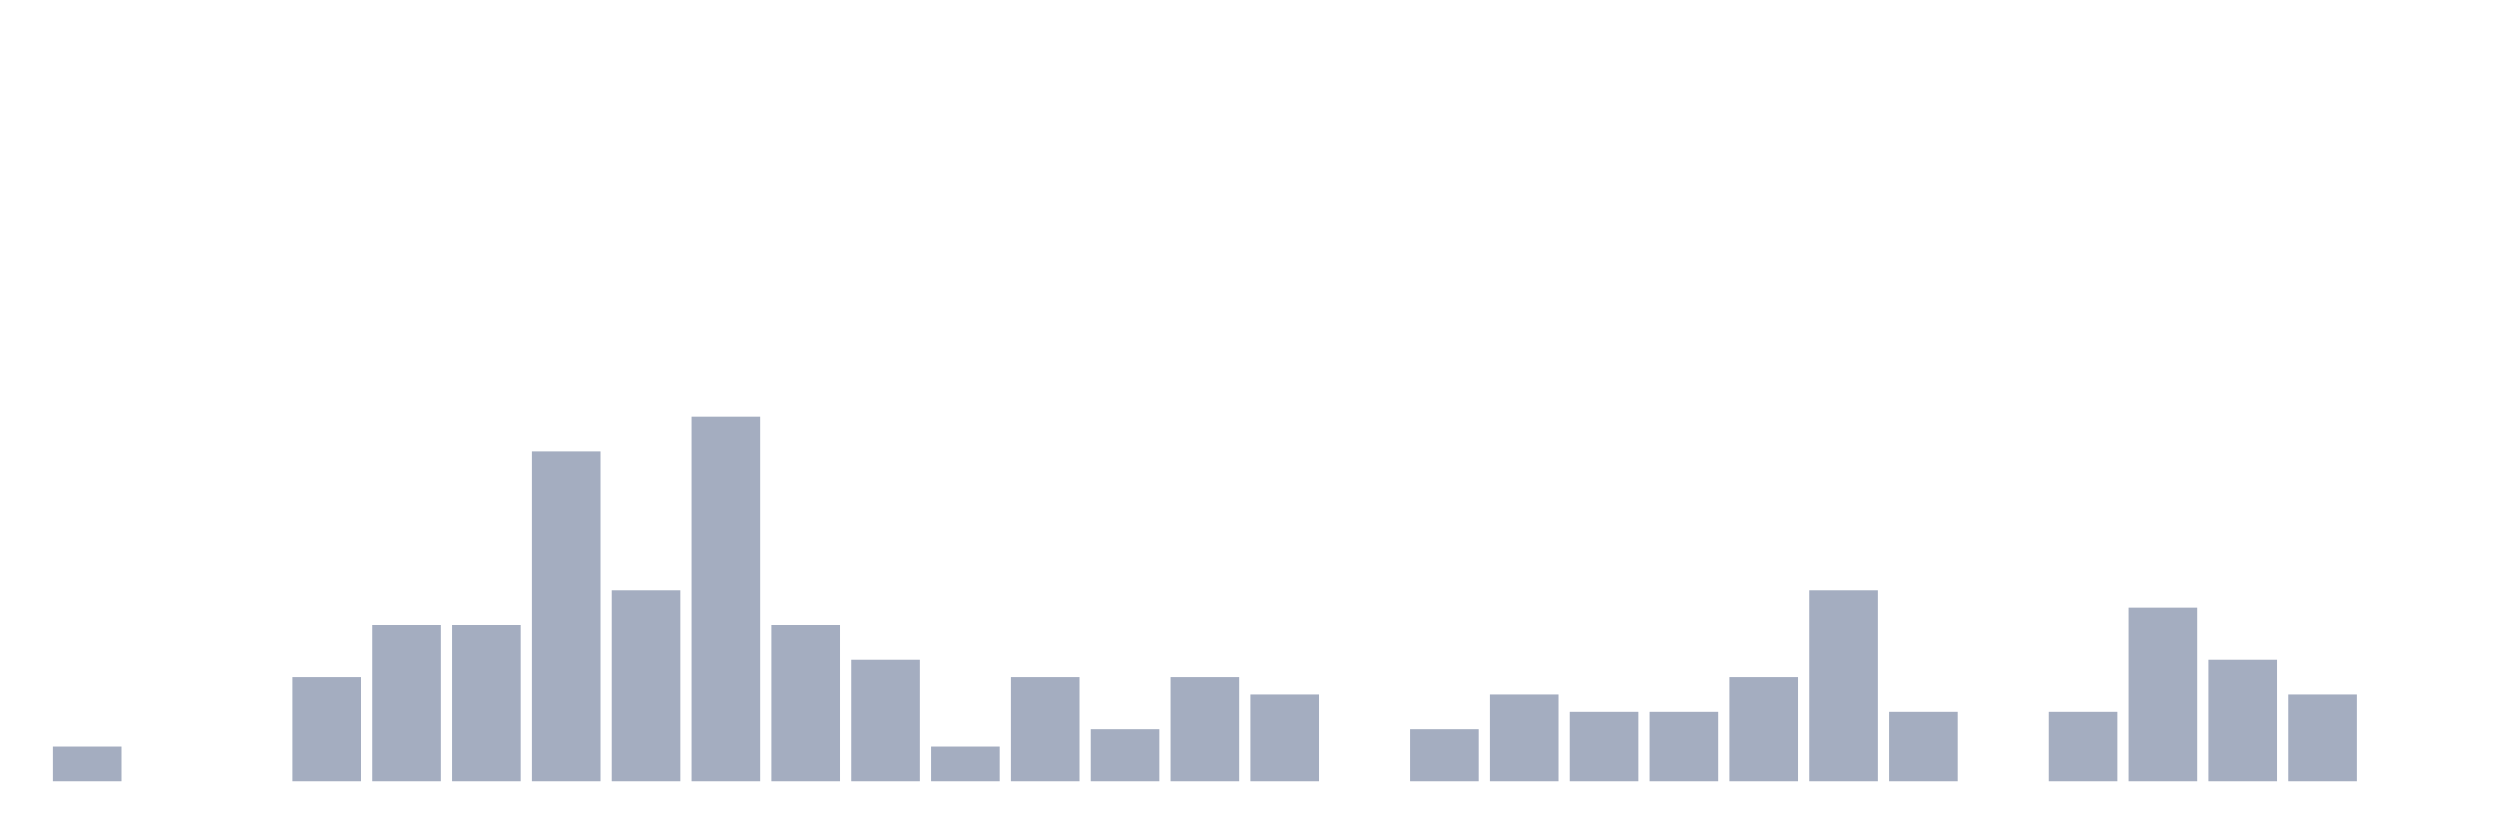
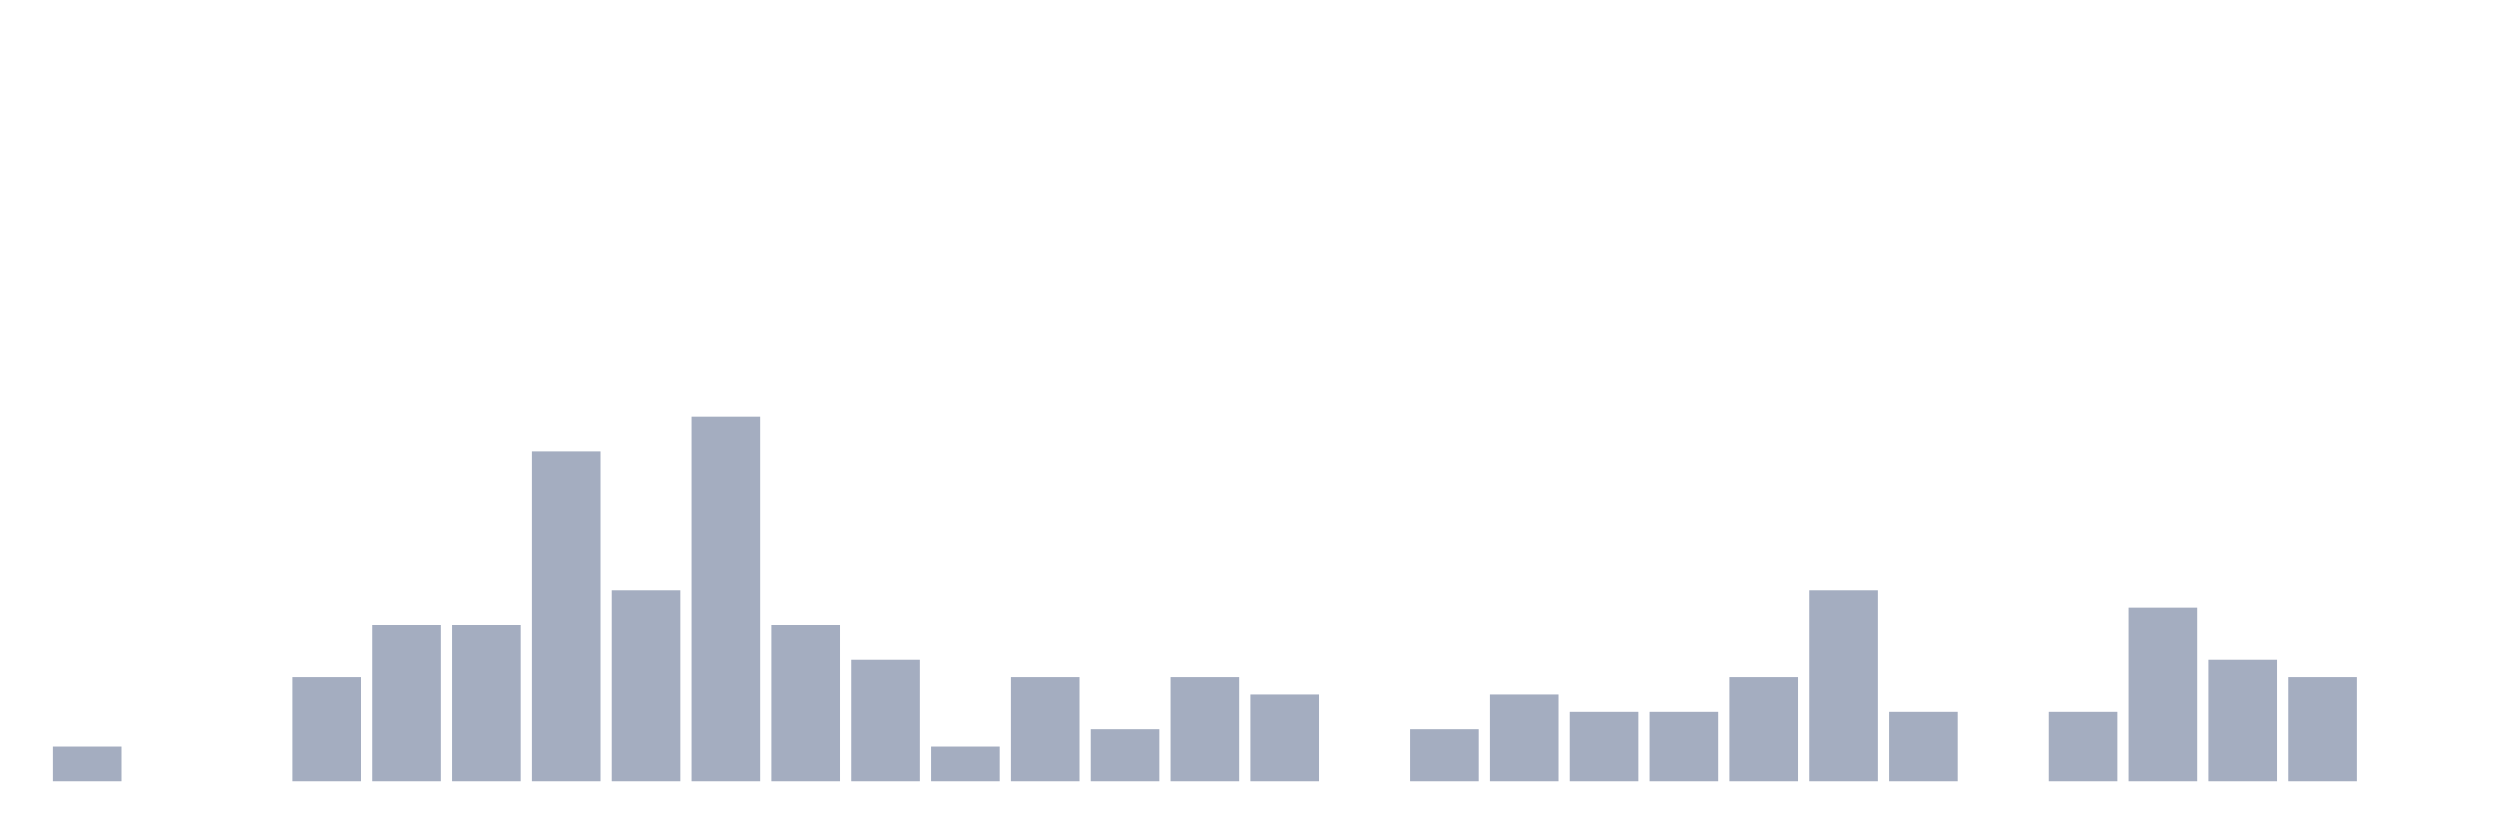
<svg xmlns="http://www.w3.org/2000/svg" viewBox="0 0 480 160">
  <g transform="translate(10,10)">
    <rect class="bar" x="0.153" width="13.175" y="133.333" height="6.667" fill="rgb(164,173,192)" />
    <rect class="bar" x="15.482" width="13.175" y="140" height="0" fill="rgb(164,173,192)" />
    <rect class="bar" x="30.81" width="13.175" y="140" height="0" fill="rgb(164,173,192)" />
    <rect class="bar" x="46.138" width="13.175" y="120" height="20" fill="rgb(164,173,192)" />
    <rect class="bar" x="61.466" width="13.175" y="110" height="30" fill="rgb(164,173,192)" />
    <rect class="bar" x="76.794" width="13.175" y="110" height="30" fill="rgb(164,173,192)" />
    <rect class="bar" x="92.123" width="13.175" y="76.667" height="63.333" fill="rgb(164,173,192)" />
    <rect class="bar" x="107.451" width="13.175" y="103.333" height="36.667" fill="rgb(164,173,192)" />
    <rect class="bar" x="122.779" width="13.175" y="70" height="70" fill="rgb(164,173,192)" />
    <rect class="bar" x="138.107" width="13.175" y="110" height="30" fill="rgb(164,173,192)" />
    <rect class="bar" x="153.436" width="13.175" y="116.667" height="23.333" fill="rgb(164,173,192)" />
    <rect class="bar" x="168.764" width="13.175" y="133.333" height="6.667" fill="rgb(164,173,192)" />
    <rect class="bar" x="184.092" width="13.175" y="120" height="20" fill="rgb(164,173,192)" />
    <rect class="bar" x="199.42" width="13.175" y="130" height="10" fill="rgb(164,173,192)" />
    <rect class="bar" x="214.748" width="13.175" y="120" height="20" fill="rgb(164,173,192)" />
    <rect class="bar" x="230.077" width="13.175" y="123.333" height="16.667" fill="rgb(164,173,192)" />
    <rect class="bar" x="245.405" width="13.175" y="140" height="0" fill="rgb(164,173,192)" />
    <rect class="bar" x="260.733" width="13.175" y="130" height="10" fill="rgb(164,173,192)" />
    <rect class="bar" x="276.061" width="13.175" y="123.333" height="16.667" fill="rgb(164,173,192)" />
    <rect class="bar" x="291.39" width="13.175" y="126.667" height="13.333" fill="rgb(164,173,192)" />
    <rect class="bar" x="306.718" width="13.175" y="126.667" height="13.333" fill="rgb(164,173,192)" />
    <rect class="bar" x="322.046" width="13.175" y="120" height="20" fill="rgb(164,173,192)" />
    <rect class="bar" x="337.374" width="13.175" y="103.333" height="36.667" fill="rgb(164,173,192)" />
    <rect class="bar" x="352.702" width="13.175" y="126.667" height="13.333" fill="rgb(164,173,192)" />
    <rect class="bar" x="368.031" width="13.175" y="140" height="0" fill="rgb(164,173,192)" />
    <rect class="bar" x="383.359" width="13.175" y="126.667" height="13.333" fill="rgb(164,173,192)" />
    <rect class="bar" x="398.687" width="13.175" y="106.667" height="33.333" fill="rgb(164,173,192)" />
    <rect class="bar" x="414.015" width="13.175" y="116.667" height="23.333" fill="rgb(164,173,192)" />
-     <rect class="bar" x="429.344" width="13.175" y="123.333" height="16.667" fill="rgb(164,173,192)" />
+     <rect class="bar" x="429.344" width="13.175" y="120" height="20" fill="rgb(164,173,192)" />
    <rect class="bar" x="444.672" width="13.175" y="140" height="0" fill="rgb(164,173,192)" />
  </g>
</svg>
